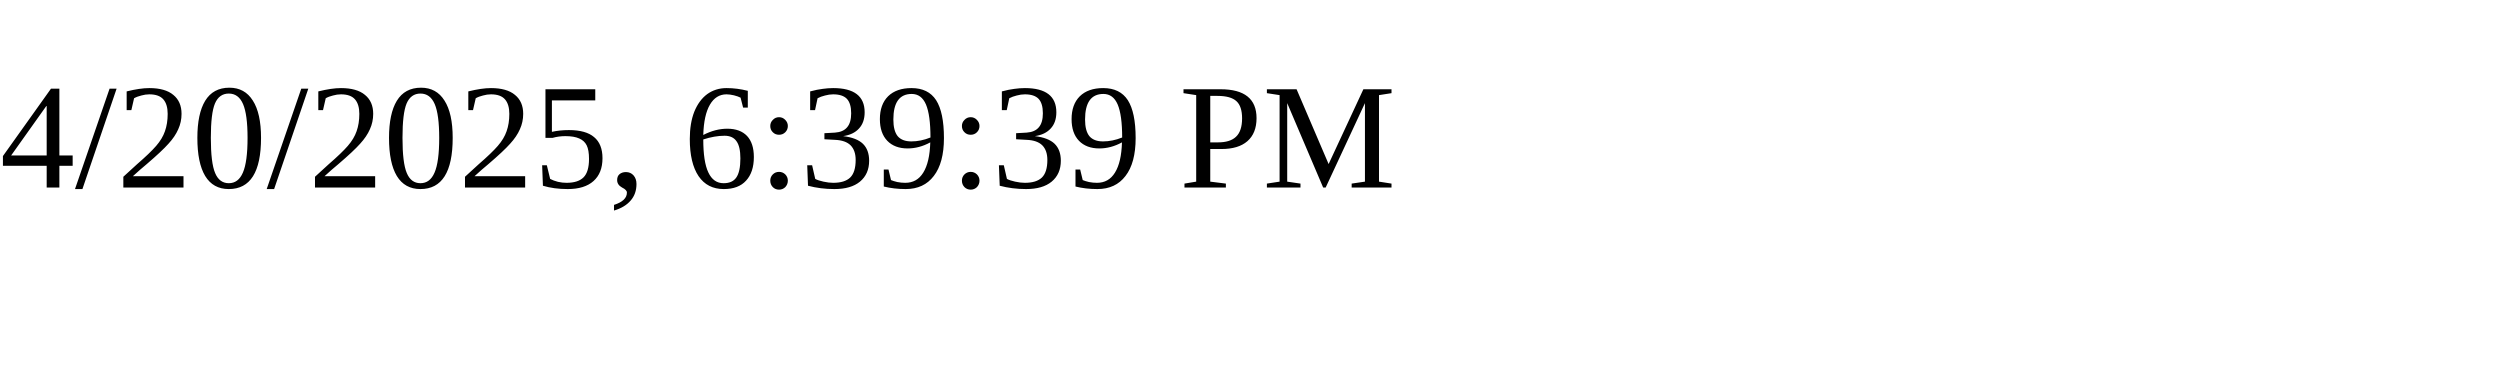
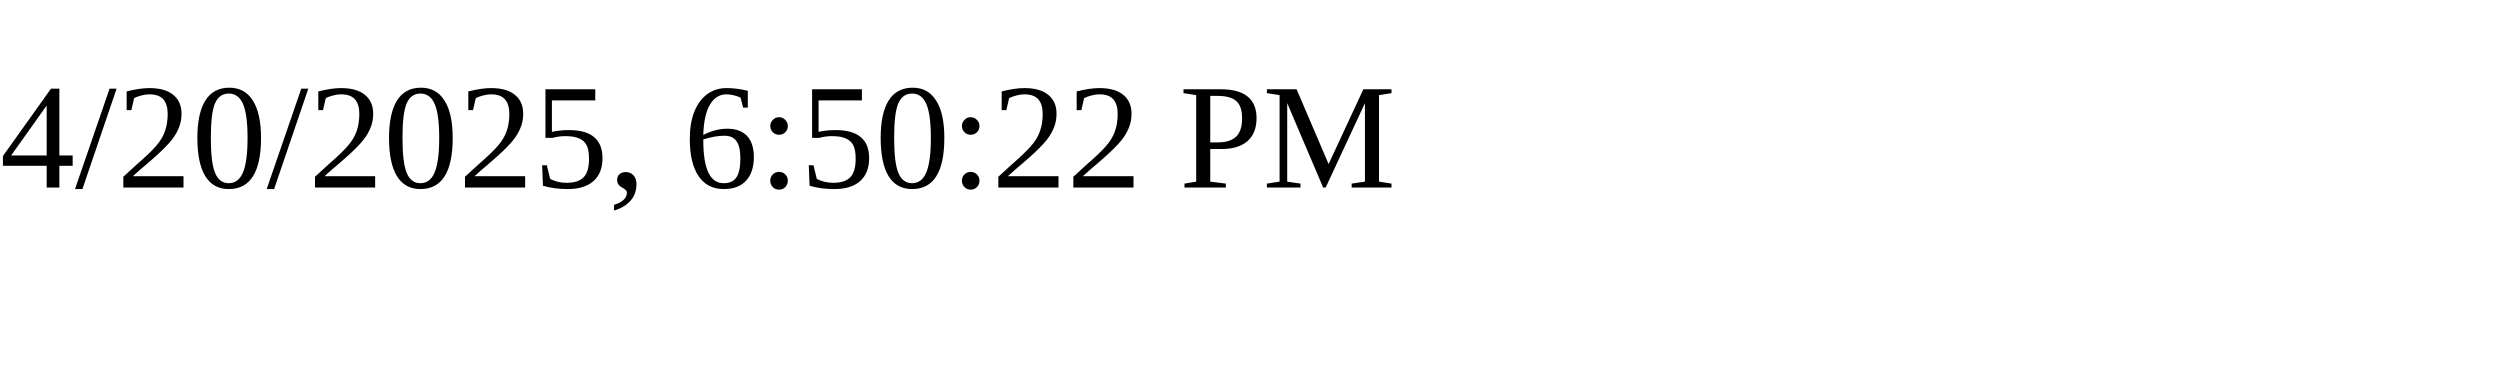
<svg xmlns="http://www.w3.org/2000/svg" height="30" width="200">
-   <text x="0" y="15">4/20/2025, 6:39:39 PM</text>
+   <text x="0" y="15">4/20/2025, 6:50:22 PM</text>
</svg>
